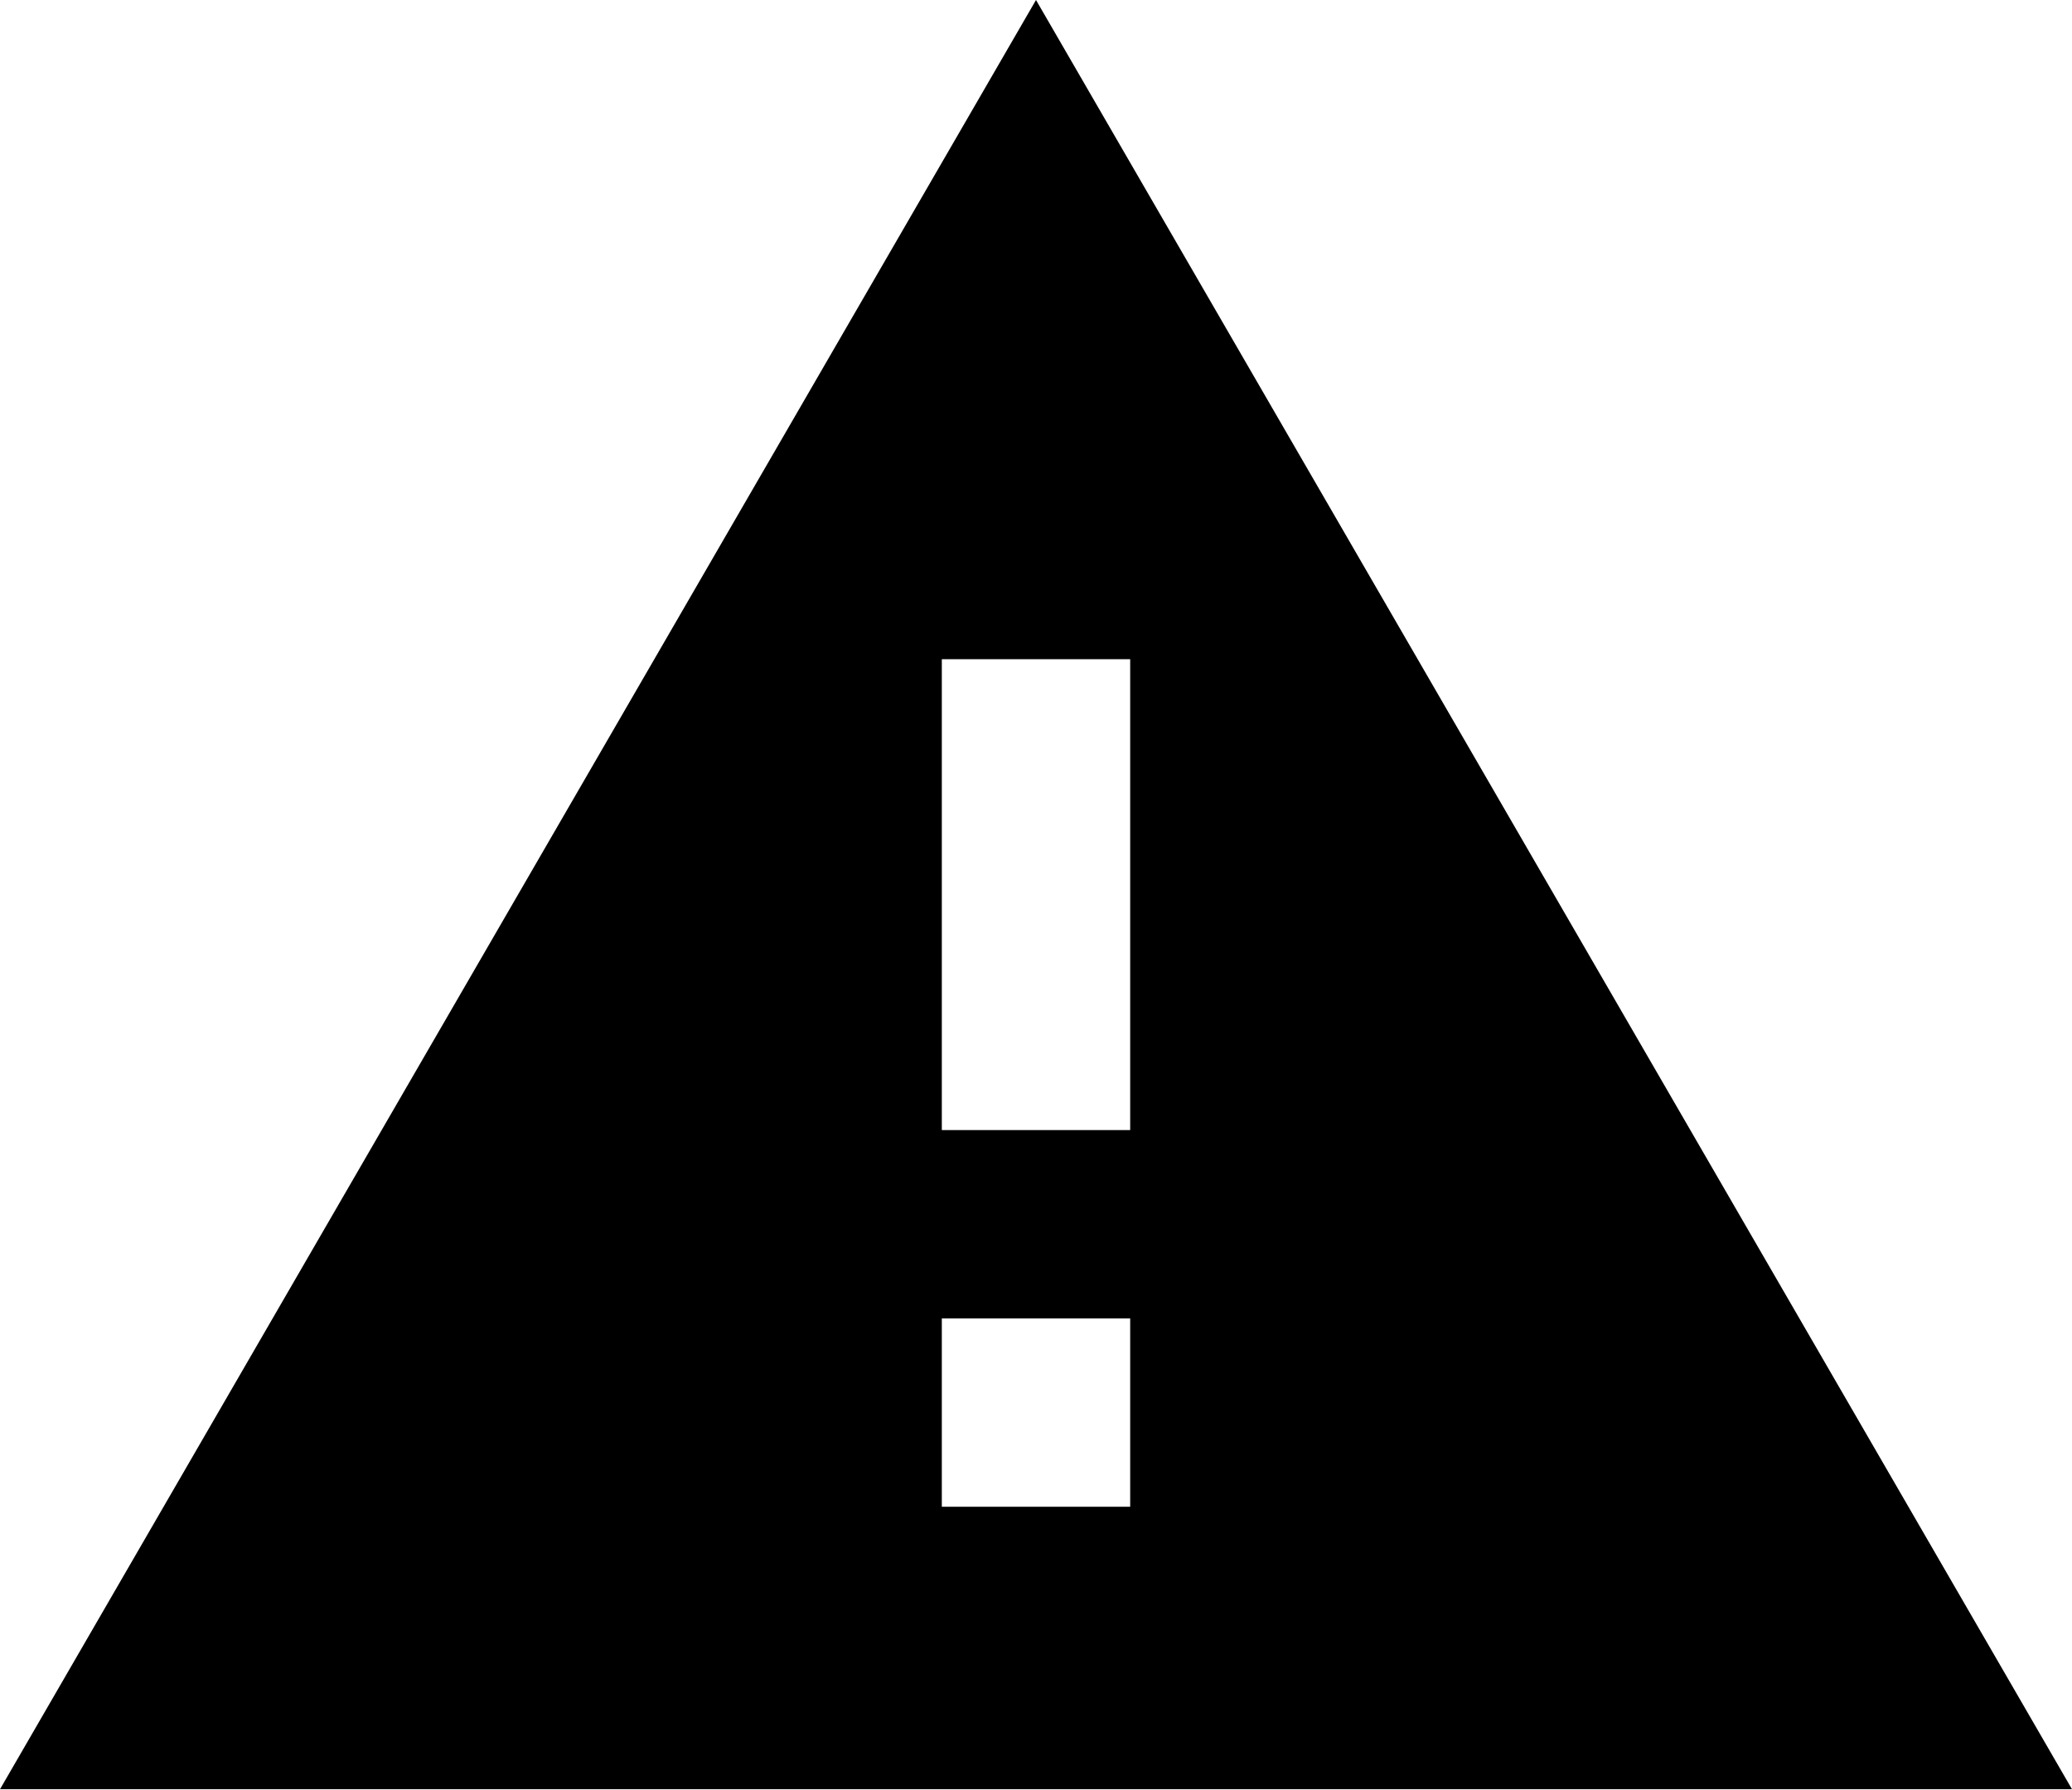
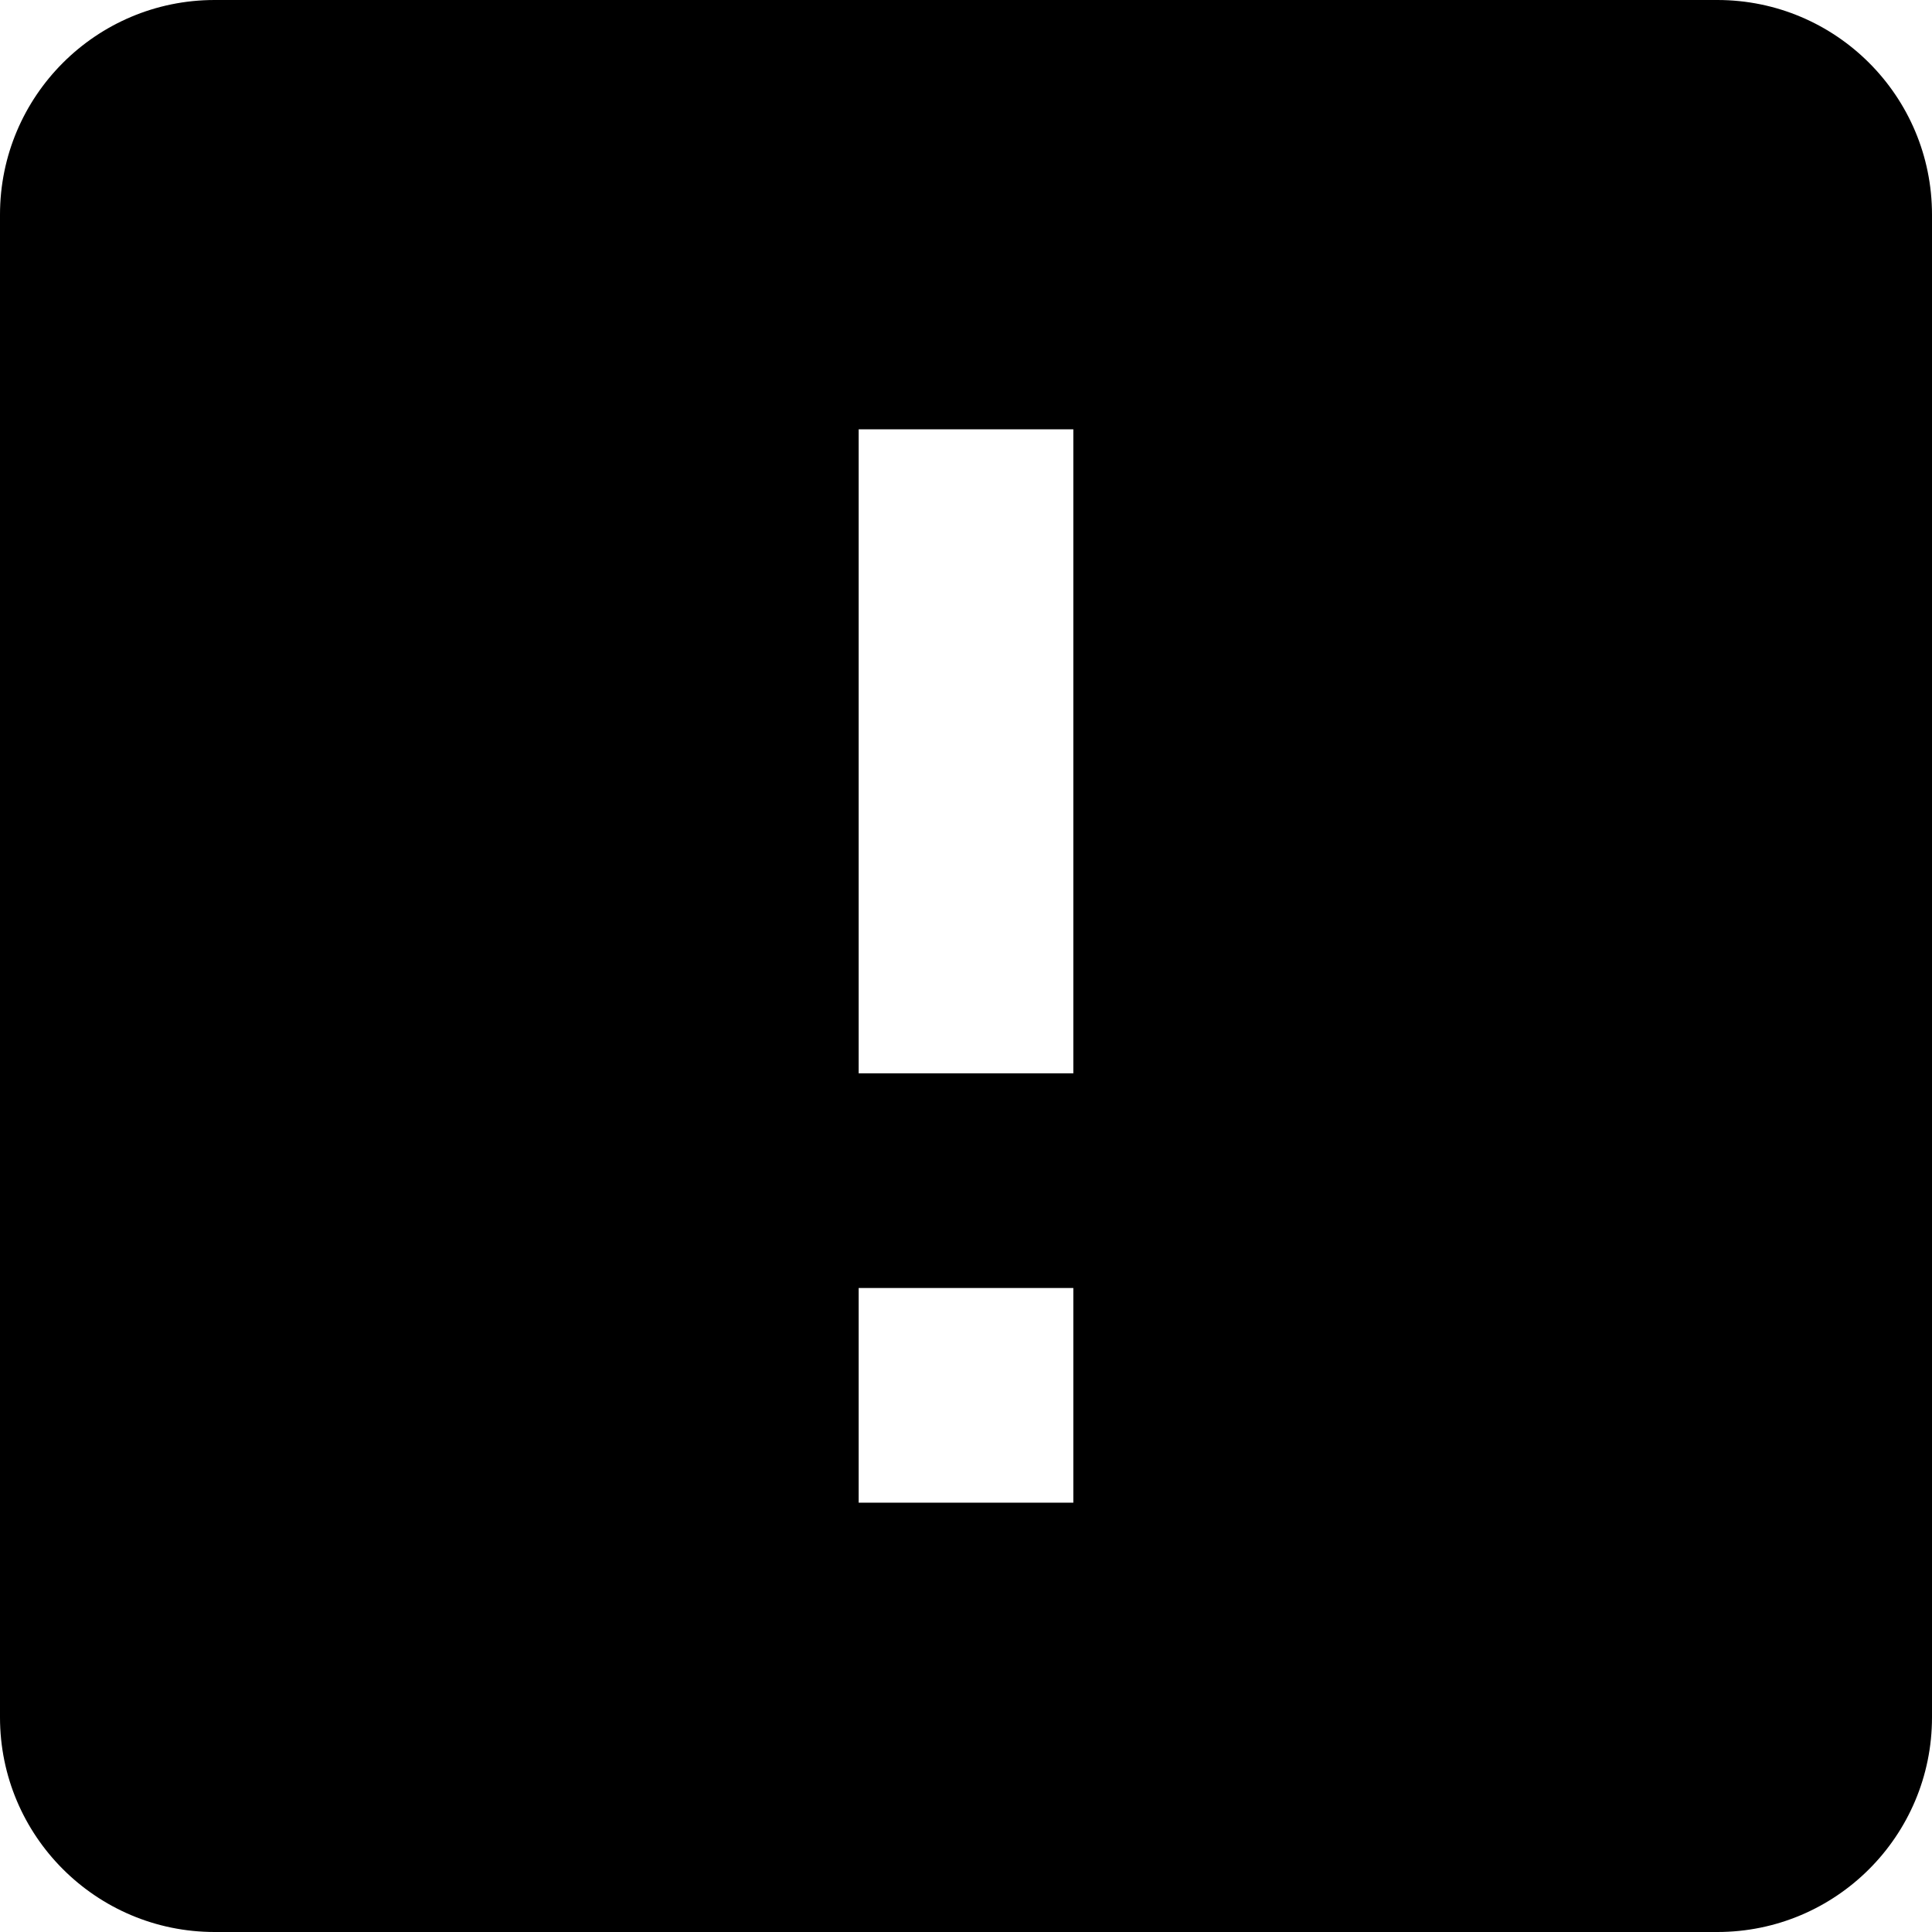
- <svg xmlns="http://www.w3.org/2000/svg" viewBox="1 2 22 19">
-   <path d="M13 14H11V9H13M13 18H11V16H13M1 21H23L12 2L1 21Z" />
+ <svg xmlns="http://www.w3.org/2000/svg" viewBox="3 3 18 18">
+   <path d="M5,3H19A2,2 0 0,1 21,5V19A2,2 0 0,1 19,21H5A2,2 0 0,1 3,19V5A2,2 0 0,1 5,3M13,13V7H11V13H13M13,17V15H11V17H13Z" />
</svg>
